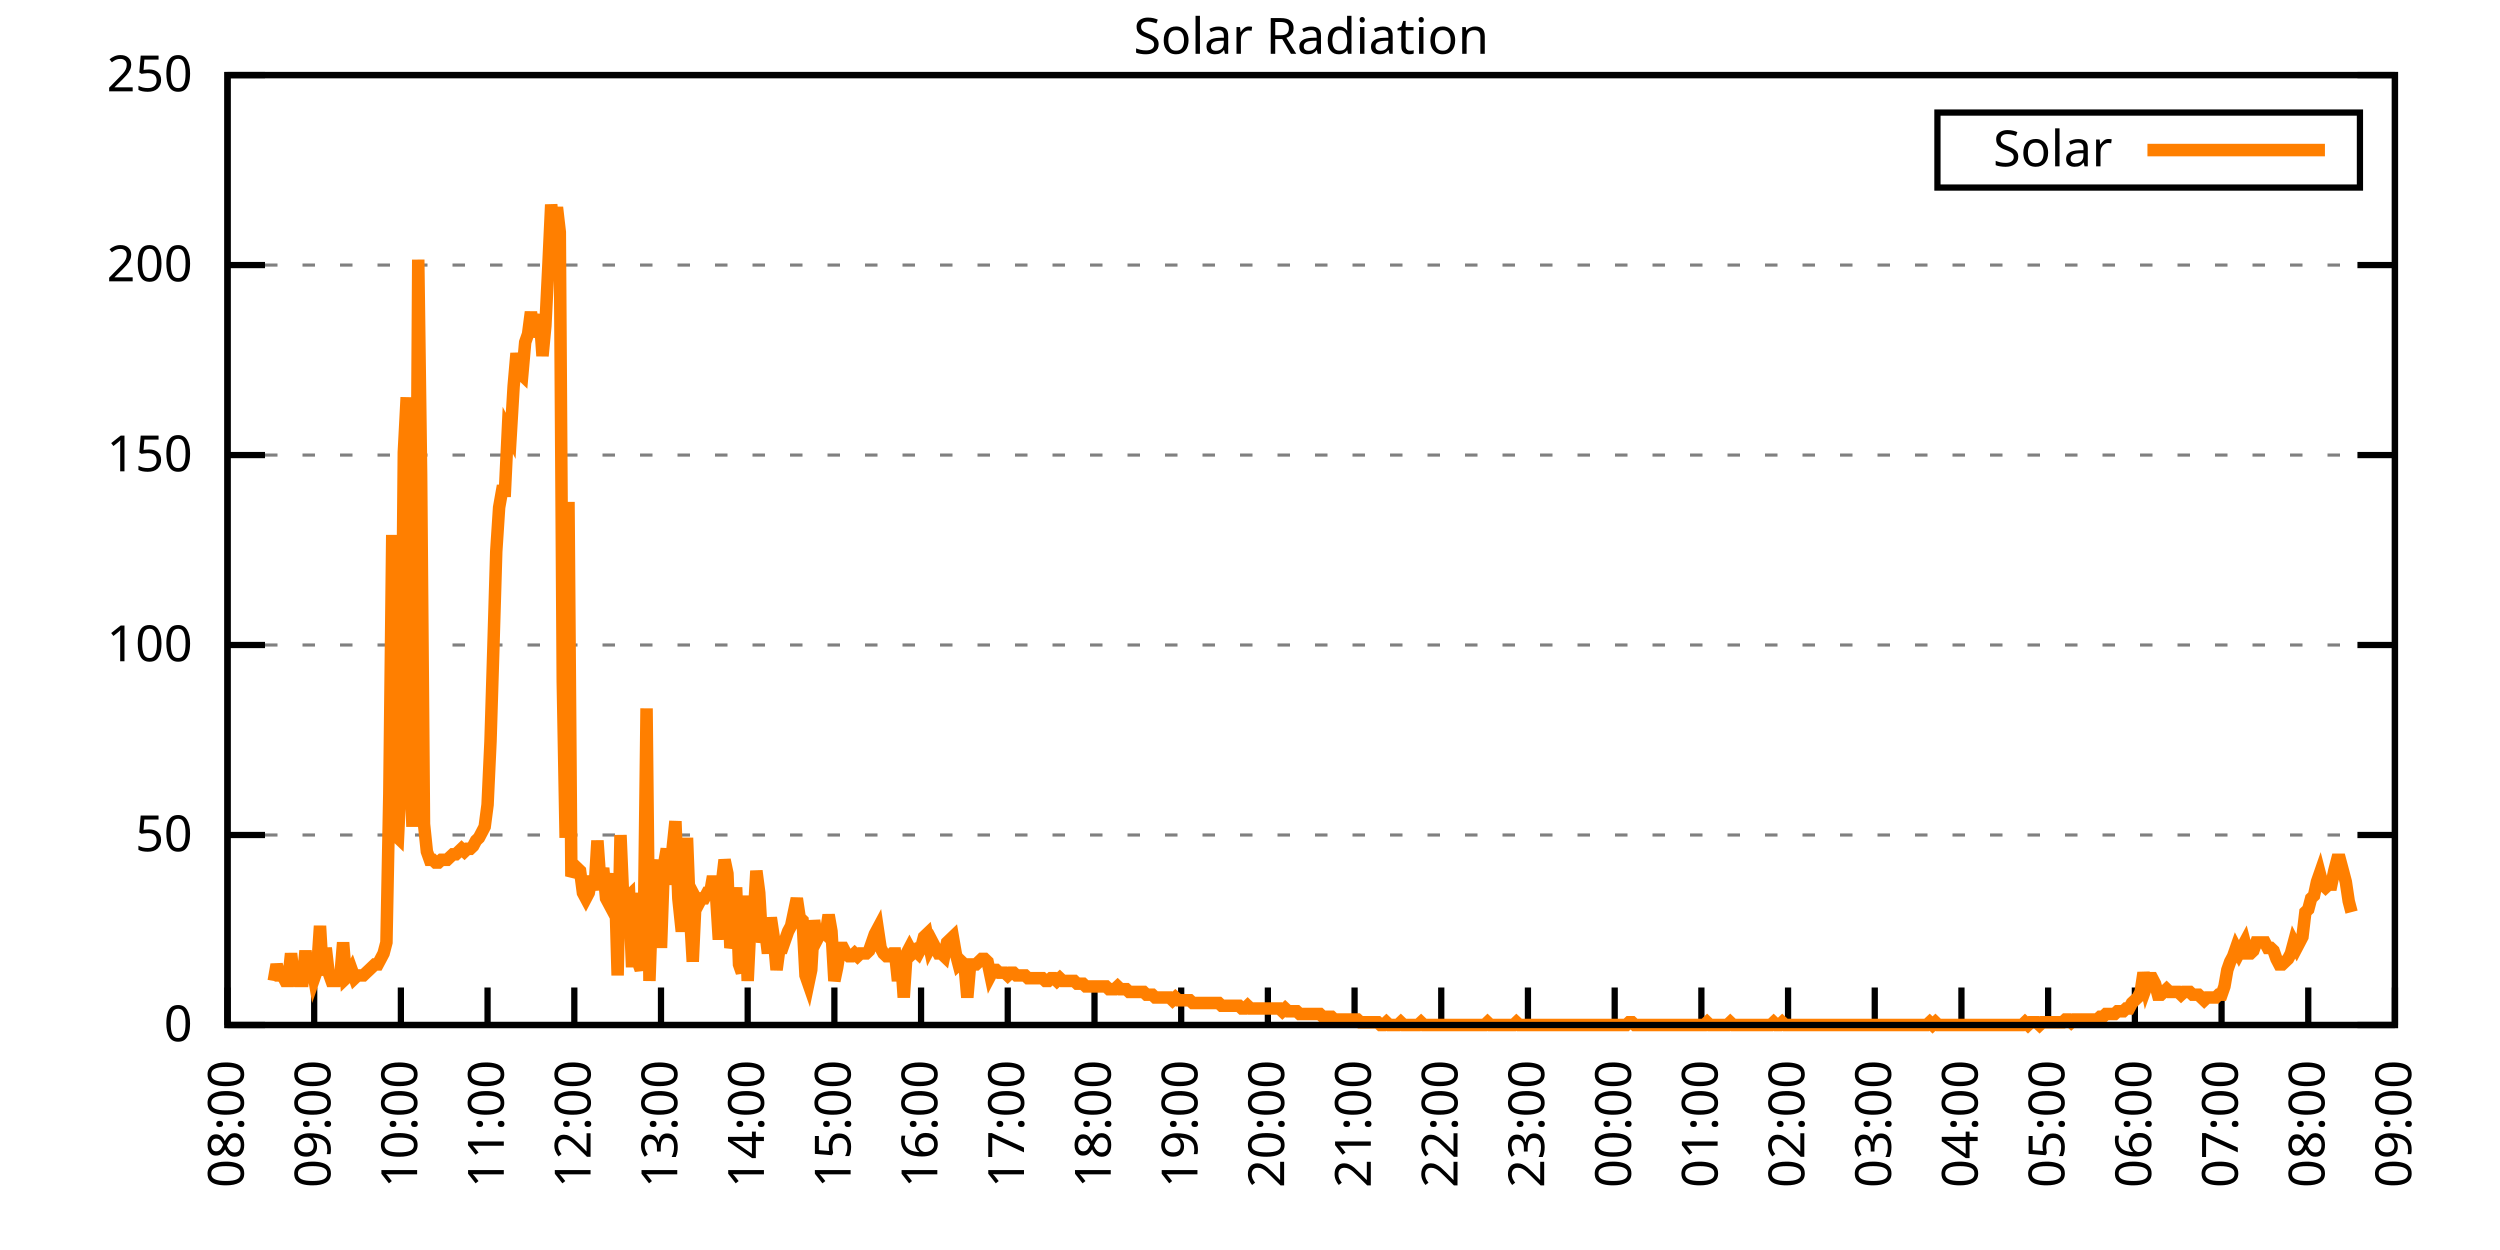
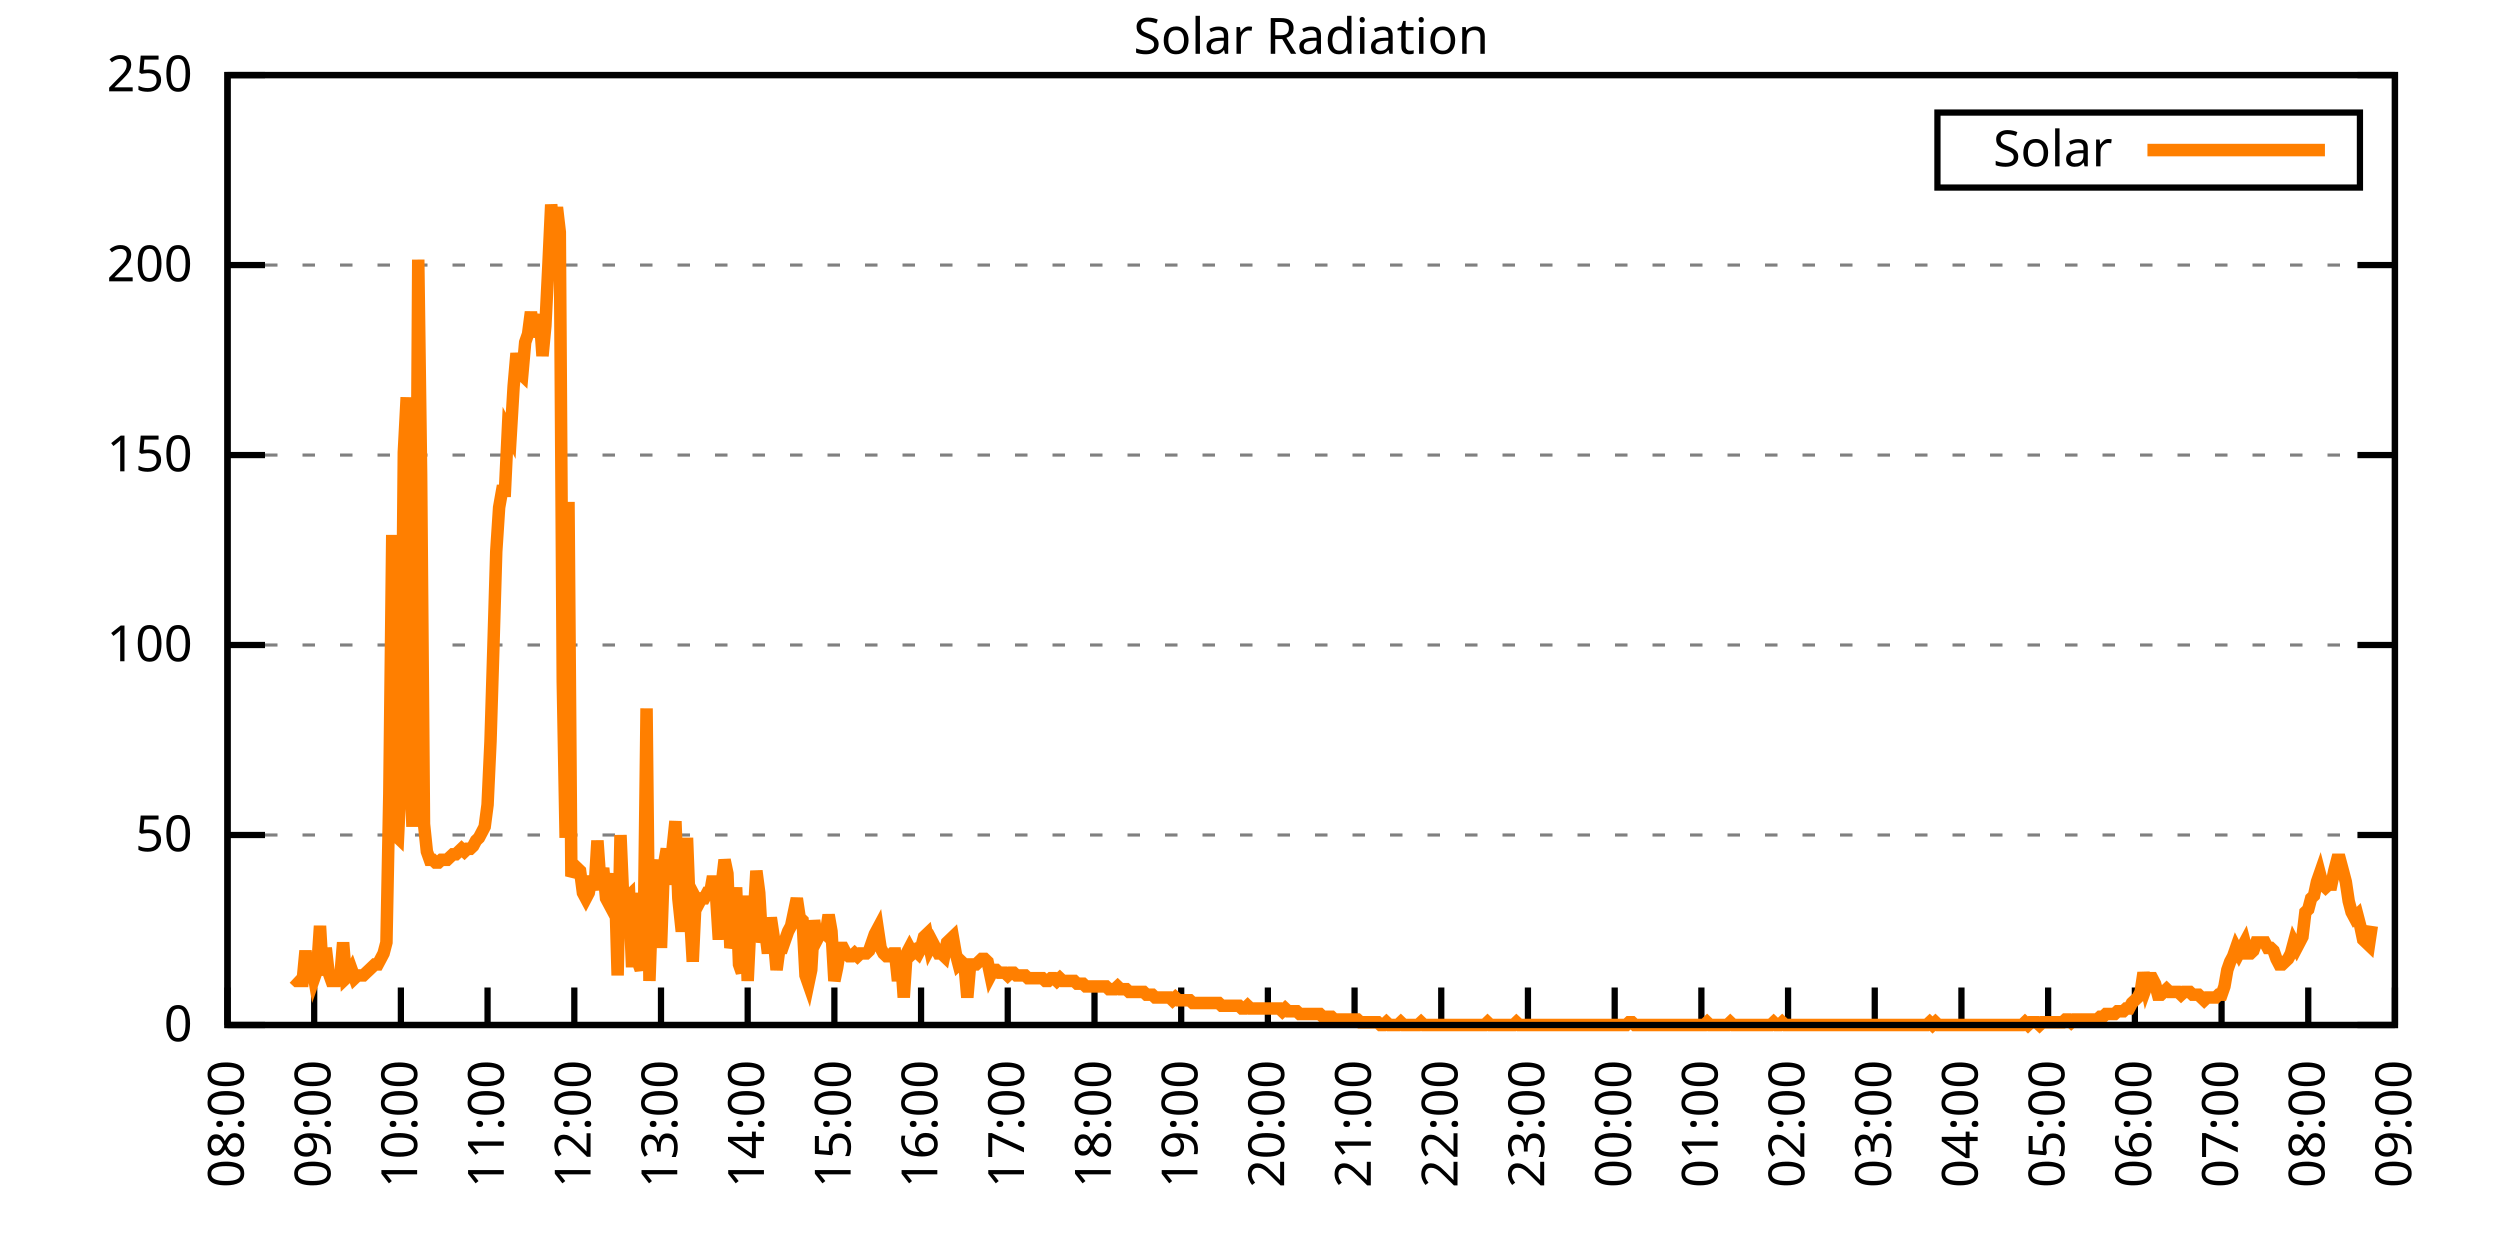
<svg xmlns="http://www.w3.org/2000/svg" xmlns:xlink="http://www.w3.org/1999/xlink" width="400" height="200" viewBox="0 0 400 200">
  <g id="gnuplot_canvas">
    <rect x="0" y="0" width="400" height="200" fill="none" />
    <defs>
      <circle id="gpDot" r="0.5" stroke-width="0.5" stroke="currentColor" />
      <path id="gpPt0" stroke-width="0.333" stroke="currentColor" d="M-1,0 h2 M0,-1 v2" />
      <path id="gpPt1" stroke-width="0.333" stroke="currentColor" d="M-1,-1 L1,1 M1,-1 L-1,1" />
      <path id="gpPt2" stroke-width="0.333" stroke="currentColor" d="M-1,0 L1,0 M0,-1 L0,1 M-1,-1 L1,1 M-1,1 L1,-1" />
      <rect id="gpPt3" stroke-width="0.333" stroke="currentColor" x="-1" y="-1" width="2" height="2" />
      <rect id="gpPt4" stroke-width="0.333" stroke="currentColor" fill="currentColor" x="-1" y="-1" width="2" height="2" />
      <circle id="gpPt5" stroke-width="0.333" stroke="currentColor" cx="0" cy="0" r="1" />
      <use xlink:href="#gpPt5" id="gpPt6" fill="currentColor" stroke="none" />
      <path id="gpPt7" stroke-width="0.333" stroke="currentColor" d="M0,-1.33 L-1.33,0.67 L1.33,0.67 z" />
      <use xlink:href="#gpPt7" id="gpPt8" fill="currentColor" stroke="none" />
      <use xlink:href="#gpPt7" id="gpPt9" stroke="currentColor" transform="rotate(180)" />
      <use xlink:href="#gpPt9" id="gpPt10" fill="currentColor" stroke="none" />
      <use xlink:href="#gpPt3" id="gpPt11" stroke="currentColor" transform="rotate(45)" />
      <use xlink:href="#gpPt11" id="gpPt12" fill="currentColor" stroke="none" />
      <path id="gpPt13" stroke-width="0.333" stroke="currentColor" d="M0,1.330 L1.265,0.411 L0.782,-1.067 L-0.782,-1.076 L-1.265,0.411 z" />
      <use xlink:href="#gpPt13" id="gpPt14" fill="currentColor" stroke="none" />
      <filter id="textbox" filterUnits="objectBoundingBox" x="0" y="0" height="1" width="1">
        <feFlood flood-color="white" flood-opacity="1" result="bgnd" />
        <feComposite in="SourceGraphic" in2="bgnd" operator="atop" />
      </filter>
      <filter id="greybox" filterUnits="objectBoundingBox" x="0" y="0" height="1" width="1">
        <feFlood flood-color="lightgrey" flood-opacity="1" result="grey" />
        <feComposite in="SourceGraphic" in2="grey" operator="atop" />
      </filter>
    </defs>
    <g fill="none" color="white" stroke="currentColor" stroke-width="1.00" stroke-linecap="butt" stroke-linejoin="miter">
</g>
    <g fill="none" color="black" stroke="currentColor" stroke-width="1.00" stroke-linecap="butt" stroke-linejoin="miter">
      <g stroke="none" shape-rendering="crispEdges">
        <polygon fill="rgb(255, 255, 255)" points="36.40,164.00 383.18,164.00 383.18,12.02 36.40,12.02 " />
      </g>
    </g>
    <g fill="none" color="black" stroke="currentColor" stroke-width="1.00" stroke-linecap="butt" stroke-linejoin="miter">
</g>
    <g fill="none" color="black" stroke="black" stroke-width="0.50" stroke-linecap="butt" stroke-linejoin="miter">
</g>
    <g fill="none" color="gray" stroke="currentColor" stroke-width="0.50" stroke-linecap="butt" stroke-linejoin="miter">
      <path stroke="gray" stroke-dasharray="2,4" class="gridline" d="M36.40,164.00 L383.19,164.00  " />
    </g>
    <g fill="none" color="gray" stroke="gray" stroke-width="1.00" stroke-linecap="butt" stroke-linejoin="miter">
</g>
    <g fill="none" color="black" stroke="currentColor" stroke-width="1.00" stroke-linecap="butt" stroke-linejoin="miter">
      <path stroke="black" d="M36.40,164.00 L42.40,164.00 M383.19,164.00 L377.19,164.00  " />
      <g transform="translate(30.80,166.60)" stroke="none" fill="black" font-family="Sans" font-size="8.00" text-anchor="end">
        <text>
          <tspan font-family="Sans"> 0</tspan>
        </text>
      </g>
    </g>
    <g fill="none" color="black" stroke="currentColor" stroke-width="1.00" stroke-linecap="butt" stroke-linejoin="miter">
</g>
    <g fill="none" color="black" stroke="black" stroke-width="0.50" stroke-linecap="butt" stroke-linejoin="miter">
</g>
    <g fill="none" color="gray" stroke="currentColor" stroke-width="0.50" stroke-linecap="butt" stroke-linejoin="miter">
      <path stroke="gray" stroke-dasharray="2,4" class="gridline" d="M36.40,133.60 L383.19,133.60  " />
    </g>
    <g fill="none" color="gray" stroke="gray" stroke-width="1.00" stroke-linecap="butt" stroke-linejoin="miter">
</g>
    <g fill="none" color="black" stroke="currentColor" stroke-width="1.00" stroke-linecap="butt" stroke-linejoin="miter">
      <path stroke="black" d="M36.40,133.60 L42.40,133.60 M383.19,133.60 L377.19,133.60  " />
      <g transform="translate(30.80,136.20)" stroke="none" fill="black" font-family="Sans" font-size="8.00" text-anchor="end">
        <text>
          <tspan font-family="Sans"> 50</tspan>
        </text>
      </g>
    </g>
    <g fill="none" color="black" stroke="currentColor" stroke-width="1.00" stroke-linecap="butt" stroke-linejoin="miter">
</g>
    <g fill="none" color="black" stroke="black" stroke-width="0.50" stroke-linecap="butt" stroke-linejoin="miter">
</g>
    <g fill="none" color="gray" stroke="currentColor" stroke-width="0.50" stroke-linecap="butt" stroke-linejoin="miter">
      <path stroke="gray" stroke-dasharray="2,4" class="gridline" d="M36.40,103.20 L383.19,103.20  " />
    </g>
    <g fill="none" color="gray" stroke="gray" stroke-width="1.00" stroke-linecap="butt" stroke-linejoin="miter">
</g>
    <g fill="none" color="black" stroke="currentColor" stroke-width="1.00" stroke-linecap="butt" stroke-linejoin="miter">
      <path stroke="black" d="M36.40,103.20 L42.40,103.20 M383.19,103.20 L377.19,103.20  " />
      <g transform="translate(30.80,105.80)" stroke="none" fill="black" font-family="Sans" font-size="8.00" text-anchor="end">
        <text>
          <tspan font-family="Sans"> 100</tspan>
        </text>
      </g>
    </g>
    <g fill="none" color="black" stroke="currentColor" stroke-width="1.00" stroke-linecap="butt" stroke-linejoin="miter">
</g>
    <g fill="none" color="black" stroke="black" stroke-width="0.50" stroke-linecap="butt" stroke-linejoin="miter">
</g>
    <g fill="none" color="gray" stroke="currentColor" stroke-width="0.50" stroke-linecap="butt" stroke-linejoin="miter">
      <path stroke="gray" stroke-dasharray="2,4" class="gridline" d="M36.40,72.81 L383.19,72.81  " />
    </g>
    <g fill="none" color="gray" stroke="gray" stroke-width="1.00" stroke-linecap="butt" stroke-linejoin="miter">
</g>
    <g fill="none" color="black" stroke="currentColor" stroke-width="1.00" stroke-linecap="butt" stroke-linejoin="miter">
      <path stroke="black" d="M36.40,72.81 L42.40,72.81 M383.19,72.81 L377.19,72.81  " />
      <g transform="translate(30.80,75.41)" stroke="none" fill="black" font-family="Sans" font-size="8.00" text-anchor="end">
        <text>
          <tspan font-family="Sans"> 150</tspan>
        </text>
      </g>
    </g>
    <g fill="none" color="black" stroke="currentColor" stroke-width="1.00" stroke-linecap="butt" stroke-linejoin="miter">
</g>
    <g fill="none" color="black" stroke="black" stroke-width="0.50" stroke-linecap="butt" stroke-linejoin="miter">
</g>
    <g fill="none" color="gray" stroke="currentColor" stroke-width="0.50" stroke-linecap="butt" stroke-linejoin="miter">
      <path stroke="gray" stroke-dasharray="2,4" class="gridline" d="M36.40,42.41 L383.19,42.41  " />
    </g>
    <g fill="none" color="gray" stroke="gray" stroke-width="1.00" stroke-linecap="butt" stroke-linejoin="miter">
</g>
    <g fill="none" color="black" stroke="currentColor" stroke-width="1.00" stroke-linecap="butt" stroke-linejoin="miter">
      <path stroke="black" d="M36.40,42.41 L42.40,42.41 M383.19,42.41 L377.19,42.41  " />
      <g transform="translate(30.80,45.01)" stroke="none" fill="black" font-family="Sans" font-size="8.00" text-anchor="end">
        <text>
          <tspan font-family="Sans"> 200</tspan>
        </text>
      </g>
    </g>
    <g fill="none" color="black" stroke="currentColor" stroke-width="1.00" stroke-linecap="butt" stroke-linejoin="miter">
</g>
    <g fill="none" color="black" stroke="black" stroke-width="0.50" stroke-linecap="butt" stroke-linejoin="miter">
</g>
    <g fill="none" color="gray" stroke="currentColor" stroke-width="0.50" stroke-linecap="butt" stroke-linejoin="miter">
      <path stroke="gray" stroke-dasharray="2,4" class="gridline" d="M36.40,12.01 L383.19,12.01  " />
    </g>
    <g fill="none" color="gray" stroke="gray" stroke-width="1.00" stroke-linecap="butt" stroke-linejoin="miter">
</g>
    <g fill="none" color="black" stroke="currentColor" stroke-width="1.00" stroke-linecap="butt" stroke-linejoin="miter">
      <path stroke="black" d="M36.40,12.01 L42.40,12.01 M383.19,12.01 L377.19,12.01  " />
      <g transform="translate(30.80,14.61)" stroke="none" fill="black" font-family="Sans" font-size="8.00" text-anchor="end">
        <text>
          <tspan font-family="Sans"> 250</tspan>
        </text>
      </g>
    </g>
    <g fill="none" color="black" stroke="currentColor" stroke-width="1.00" stroke-linecap="butt" stroke-linejoin="miter">
      <path stroke="black" d="M36.40,164.00 L36.40,158.00  " />
      <g transform="translate(39.00,169.60) rotate(270.00)" stroke="none" fill="black" font-family="Sans" font-size="8.00" text-anchor="end">
        <text>
          <tspan font-family="Sans">08:00</tspan>
        </text>
      </g>
    </g>
    <g fill="none" color="black" stroke="currentColor" stroke-width="1.00" stroke-linecap="butt" stroke-linejoin="miter">
      <path stroke="black" d="M50.27,164.00 L50.27,158.00  " />
      <g transform="translate(52.87,169.60) rotate(270.00)" stroke="none" fill="black" font-family="Sans" font-size="8.00" text-anchor="end">
        <text>
          <tspan font-family="Sans">09:00</tspan>
        </text>
      </g>
    </g>
    <g fill="none" color="black" stroke="currentColor" stroke-width="1.00" stroke-linecap="butt" stroke-linejoin="miter">
      <path stroke="black" d="M64.14,164.00 L64.14,158.00  " />
      <g transform="translate(66.74,169.60) rotate(270.00)" stroke="none" fill="black" font-family="Sans" font-size="8.00" text-anchor="end">
        <text>
          <tspan font-family="Sans">10:00</tspan>
        </text>
      </g>
    </g>
    <g fill="none" color="black" stroke="currentColor" stroke-width="1.00" stroke-linecap="butt" stroke-linejoin="miter">
      <path stroke="black" d="M78.01,164.00 L78.01,158.00  " />
      <g transform="translate(80.61,169.60) rotate(270.00)" stroke="none" fill="black" font-family="Sans" font-size="8.00" text-anchor="end">
        <text>
          <tspan font-family="Sans">11:00</tspan>
        </text>
      </g>
    </g>
    <g fill="none" color="black" stroke="currentColor" stroke-width="1.00" stroke-linecap="butt" stroke-linejoin="miter">
      <path stroke="black" d="M91.89,164.00 L91.89,158.00  " />
      <g transform="translate(94.49,169.60) rotate(270.00)" stroke="none" fill="black" font-family="Sans" font-size="8.00" text-anchor="end">
        <text>
          <tspan font-family="Sans">12:00</tspan>
        </text>
      </g>
    </g>
    <g fill="none" color="black" stroke="currentColor" stroke-width="1.00" stroke-linecap="butt" stroke-linejoin="miter">
      <path stroke="black" d="M105.76,164.00 L105.76,158.00  " />
      <g transform="translate(108.36,169.60) rotate(270.00)" stroke="none" fill="black" font-family="Sans" font-size="8.00" text-anchor="end">
        <text>
          <tspan font-family="Sans">13:00</tspan>
        </text>
      </g>
    </g>
    <g fill="none" color="black" stroke="currentColor" stroke-width="1.00" stroke-linecap="butt" stroke-linejoin="miter">
      <path stroke="black" d="M119.63,164.00 L119.63,158.00  " />
      <g transform="translate(122.23,169.60) rotate(270.00)" stroke="none" fill="black" font-family="Sans" font-size="8.00" text-anchor="end">
        <text>
          <tspan font-family="Sans">14:00</tspan>
        </text>
      </g>
    </g>
    <g fill="none" color="black" stroke="currentColor" stroke-width="1.00" stroke-linecap="butt" stroke-linejoin="miter">
      <path stroke="black" d="M133.50,164.00 L133.50,158.00  " />
      <g transform="translate(136.10,169.60) rotate(270.00)" stroke="none" fill="black" font-family="Sans" font-size="8.00" text-anchor="end">
        <text>
          <tspan font-family="Sans">15:00</tspan>
        </text>
      </g>
    </g>
    <g fill="none" color="black" stroke="currentColor" stroke-width="1.00" stroke-linecap="butt" stroke-linejoin="miter">
      <path stroke="black" d="M147.37,164.00 L147.37,158.00  " />
      <g transform="translate(149.97,169.60) rotate(270.00)" stroke="none" fill="black" font-family="Sans" font-size="8.00" text-anchor="end">
        <text>
          <tspan font-family="Sans">16:00</tspan>
        </text>
      </g>
    </g>
    <g fill="none" color="black" stroke="currentColor" stroke-width="1.00" stroke-linecap="butt" stroke-linejoin="miter">
      <path stroke="black" d="M161.24,164.00 L161.24,158.00  " />
      <g transform="translate(163.84,169.60) rotate(270.00)" stroke="none" fill="black" font-family="Sans" font-size="8.00" text-anchor="end">
        <text>
          <tspan font-family="Sans">17:00</tspan>
        </text>
      </g>
    </g>
    <g fill="none" color="black" stroke="currentColor" stroke-width="1.00" stroke-linecap="butt" stroke-linejoin="miter">
      <path stroke="black" d="M175.12,164.00 L175.12,158.00  " />
      <g transform="translate(177.72,169.60) rotate(270.00)" stroke="none" fill="black" font-family="Sans" font-size="8.00" text-anchor="end">
        <text>
          <tspan font-family="Sans">18:00</tspan>
        </text>
      </g>
    </g>
    <g fill="none" color="black" stroke="currentColor" stroke-width="1.00" stroke-linecap="butt" stroke-linejoin="miter">
      <path stroke="black" d="M188.99,164.00 L188.99,158.00  " />
      <g transform="translate(191.59,169.60) rotate(270.00)" stroke="none" fill="black" font-family="Sans" font-size="8.00" text-anchor="end">
        <text>
          <tspan font-family="Sans">19:00</tspan>
        </text>
      </g>
    </g>
    <g fill="none" color="black" stroke="currentColor" stroke-width="1.00" stroke-linecap="butt" stroke-linejoin="miter">
      <path stroke="black" d="M202.86,164.00 L202.86,158.00  " />
      <g transform="translate(205.46,169.60) rotate(270.00)" stroke="none" fill="black" font-family="Sans" font-size="8.00" text-anchor="end">
        <text>
          <tspan font-family="Sans">20:00</tspan>
        </text>
      </g>
    </g>
    <g fill="none" color="black" stroke="currentColor" stroke-width="1.00" stroke-linecap="butt" stroke-linejoin="miter">
      <path stroke="black" d="M216.73,164.00 L216.73,158.00  " />
      <g transform="translate(219.33,169.60) rotate(270.00)" stroke="none" fill="black" font-family="Sans" font-size="8.00" text-anchor="end">
        <text>
          <tspan font-family="Sans">21:00</tspan>
        </text>
      </g>
    </g>
    <g fill="none" color="black" stroke="currentColor" stroke-width="1.00" stroke-linecap="butt" stroke-linejoin="miter">
      <path stroke="black" d="M230.60,164.00 L230.60,158.00  " />
      <g transform="translate(233.20,169.60) rotate(270.00)" stroke="none" fill="black" font-family="Sans" font-size="8.00" text-anchor="end">
        <text>
          <tspan font-family="Sans">22:00</tspan>
        </text>
      </g>
    </g>
    <g fill="none" color="black" stroke="currentColor" stroke-width="1.00" stroke-linecap="butt" stroke-linejoin="miter">
      <path stroke="black" d="M244.47,164.00 L244.47,158.00  " />
      <g transform="translate(247.07,169.60) rotate(270.00)" stroke="none" fill="black" font-family="Sans" font-size="8.00" text-anchor="end">
        <text>
          <tspan font-family="Sans">23:00</tspan>
        </text>
      </g>
    </g>
    <g fill="none" color="black" stroke="currentColor" stroke-width="1.00" stroke-linecap="butt" stroke-linejoin="miter">
      <path stroke="black" d="M258.35,164.00 L258.35,158.00  " />
      <g transform="translate(260.95,169.60) rotate(270.00)" stroke="none" fill="black" font-family="Sans" font-size="8.00" text-anchor="end">
        <text>
          <tspan font-family="Sans">00:00</tspan>
        </text>
      </g>
    </g>
    <g fill="none" color="black" stroke="currentColor" stroke-width="1.00" stroke-linecap="butt" stroke-linejoin="miter">
      <path stroke="black" d="M272.22,164.00 L272.22,158.00  " />
      <g transform="translate(274.82,169.60) rotate(270.00)" stroke="none" fill="black" font-family="Sans" font-size="8.00" text-anchor="end">
        <text>
          <tspan font-family="Sans">01:00</tspan>
        </text>
      </g>
    </g>
    <g fill="none" color="black" stroke="currentColor" stroke-width="1.00" stroke-linecap="butt" stroke-linejoin="miter">
      <path stroke="black" d="M286.09,164.00 L286.09,158.00  " />
      <g transform="translate(288.69,169.60) rotate(270.00)" stroke="none" fill="black" font-family="Sans" font-size="8.00" text-anchor="end">
        <text>
          <tspan font-family="Sans">02:00</tspan>
        </text>
      </g>
    </g>
    <g fill="none" color="black" stroke="currentColor" stroke-width="1.00" stroke-linecap="butt" stroke-linejoin="miter">
      <path stroke="black" d="M299.96,164.00 L299.96,158.00  " />
      <g transform="translate(302.56,169.60) rotate(270.00)" stroke="none" fill="black" font-family="Sans" font-size="8.00" text-anchor="end">
        <text>
          <tspan font-family="Sans">03:00</tspan>
        </text>
      </g>
    </g>
    <g fill="none" color="black" stroke="currentColor" stroke-width="1.00" stroke-linecap="butt" stroke-linejoin="miter">
      <path stroke="black" d="M313.83,164.00 L313.83,158.00  " />
      <g transform="translate(316.43,169.60) rotate(270.00)" stroke="none" fill="black" font-family="Sans" font-size="8.00" text-anchor="end">
        <text>
          <tspan font-family="Sans">04:00</tspan>
        </text>
      </g>
    </g>
    <g fill="none" color="black" stroke="currentColor" stroke-width="1.00" stroke-linecap="butt" stroke-linejoin="miter">
      <path stroke="black" d="M327.70,164.00 L327.70,158.00  " />
      <g transform="translate(330.30,169.60) rotate(270.00)" stroke="none" fill="black" font-family="Sans" font-size="8.00" text-anchor="end">
        <text>
          <tspan font-family="Sans">05:00</tspan>
        </text>
      </g>
    </g>
    <g fill="none" color="black" stroke="currentColor" stroke-width="1.00" stroke-linecap="butt" stroke-linejoin="miter">
      <path stroke="black" d="M341.58,164.00 L341.58,158.00  " />
      <g transform="translate(344.18,169.60) rotate(270.00)" stroke="none" fill="black" font-family="Sans" font-size="8.00" text-anchor="end">
        <text>
          <tspan font-family="Sans">06:00</tspan>
        </text>
      </g>
    </g>
    <g fill="none" color="black" stroke="currentColor" stroke-width="1.00" stroke-linecap="butt" stroke-linejoin="miter">
      <path stroke="black" d="M355.45,164.00 L355.45,158.00  " />
      <g transform="translate(358.05,169.60) rotate(270.00)" stroke="none" fill="black" font-family="Sans" font-size="8.00" text-anchor="end">
        <text>
          <tspan font-family="Sans">07:00</tspan>
        </text>
      </g>
    </g>
    <g fill="none" color="black" stroke="currentColor" stroke-width="1.00" stroke-linecap="butt" stroke-linejoin="miter">
      <path stroke="black" d="M369.32,164.00 L369.32,158.00  " />
      <g transform="translate(371.92,169.60) rotate(270.00)" stroke="none" fill="black" font-family="Sans" font-size="8.00" text-anchor="end">
        <text>
          <tspan font-family="Sans">08:00</tspan>
        </text>
      </g>
    </g>
    <g fill="none" color="black" stroke="currentColor" stroke-width="1.00" stroke-linecap="butt" stroke-linejoin="miter">
      <path stroke="black" d="M383.19,164.00 L383.19,158.00  " />
      <g transform="translate(385.79,169.60) rotate(270.00)" stroke="none" fill="black" font-family="Sans" font-size="8.00" text-anchor="end">
        <text>
          <tspan font-family="Sans">09:00</tspan>
        </text>
      </g>
    </g>
    <g fill="none" color="black" stroke="currentColor" stroke-width="1.00" stroke-linecap="butt" stroke-linejoin="miter">
</g>
    <g fill="none" color="black" stroke="currentColor" stroke-width="1.00" stroke-linecap="butt" stroke-linejoin="miter">
      <path stroke="black" d="M36.40,12.01 L36.40,164.00 L383.19,164.00 L383.19,12.01 L36.40,12.01 Z  " />
    </g>
    <g fill="none" color="black" stroke="currentColor" stroke-width="1.00" stroke-linecap="butt" stroke-linejoin="miter">
</g>
    <g fill="none" color="black" stroke="currentColor" stroke-width="1.00" stroke-linecap="butt" stroke-linejoin="miter">
      <path stroke="black" d="M309.99,30.01 L309.99,18.01 L377.59,18.01 L377.59,30.01 L309.99,30.01 Z  " />
    </g>
    <g id="Solar_Radiation_plot_1">
      <g fill="none" color="white" stroke="black" stroke-width="2.00" stroke-linecap="butt" stroke-linejoin="miter">
</g>
      <g fill="none" color="black" stroke="currentColor" stroke-width="2.00" stroke-linecap="butt" stroke-linejoin="miter">
        <g transform="translate(337.99,26.61)" stroke="none" fill="black" font-family="Sans" font-size="8.00" text-anchor="end">
          <text>
            <tspan font-family="Sans">Solar</tspan>
          </text>
        </g>
      </g>
      <g fill="none" color="black" stroke="currentColor" stroke-width="2.00" stroke-linecap="butt" stroke-linejoin="miter">
-         <path stroke="rgb(255, 127,   0)" d="M343.59,24.01 L371.99,24.01 M43.80,156.95 L44.26,154.31 L44.72,156.07 L45.19,156.07 L45.65,156.95 L46.11,156.95   L46.57,152.55 L47.03,156.51 L47.50,156.95 L47.96,156.95 L48.42,156.95 L48.88,152.11 L49.35,156.95 L49.81,153.87   L50.27,156.51 L50.73,155.19 L51.20,148.14 L51.66,156.07 L52.12,151.67 L52.58,155.63 L53.05,156.95 L53.51,156.95   L53.97,156.95 L54.43,156.51 L54.90,150.79 L55.36,156.51 L55.82,156.07 L56.28,155.19 L56.75,156.51 L57.21,156.07   L57.67,156.07 L58.13,156.07 L58.59,155.63 L59.06,155.19 L59.52,154.75 L59.98,154.31 L60.44,154.31 L60.91,153.43   L61.37,152.55 L61.83,150.79 L62.29,127.00 L62.76,85.59 L63.22,133.61 L63.68,134.05 L64.14,124.36 L64.61,72.38   L65.07,63.57 L65.53,117.75 L65.99,132.28 L66.46,115.55 L66.92,41.54 L67.38,75.90 L67.84,131.84 L68.30,136.25   L68.77,137.57 L69.23,137.57 L69.69,138.01 L70.15,138.01 L70.62,137.57 L71.08,137.57 L71.54,137.57 L72.00,137.13   L72.47,136.69 L72.93,136.69 L73.39,136.25 L73.85,135.81 L74.32,136.25 L74.78,135.81 L75.24,135.81 L75.70,135.37   L76.17,134.49 L76.63,134.05 L77.09,133.17 L77.55,132.28 L78.01,128.76 L78.48,118.63 L78.94,103.65 L79.40,88.24   L79.86,81.19 L80.33,78.54 L80.79,78.54 L81.25,68.85 L81.71,69.74 L82.18,61.81 L82.64,56.52 L83.10,59.60   L83.56,60.04 L84.03,54.76 L84.49,53.44 L84.95,49.91 L85.41,53.88 L85.88,52.12 L86.34,50.35 L86.80,56.96   L87.26,52.12 L87.72,42.87 L88.19,32.73 L88.65,37.14 L89.11,33.17 L89.57,37.14 L90.04,108.94 L90.50,134.05   L90.96,80.31 L91.42,140.21 L91.89,139.33 L92.35,138.89 L92.81,139.33 L93.27,142.86 L93.74,143.74 L94.20,142.86   L94.66,140.21 L95.12,142.42 L95.59,134.49 L96.05,141.09 L96.51,138.89 L96.97,143.74 L97.44,144.62 L97.90,143.30   L98.36,139.77 L98.82,156.07 L99.28,133.61 L99.75,144.62 L100.21,143.74 L100.67,143.30 L101.13,154.75 L101.60,142.86   L102.06,153.87 L102.52,155.19 L102.98,151.23 L103.45,113.34 L103.91,156.95 L104.37,143.74 L104.83,141.09 L105.30,137.57   L105.76,151.67 L106.22,138.45 L106.68,135.81 L107.15,141.54 L107.61,135.81 L108.07,131.40 L108.53,143.74 L108.99,148.14   L109.46,148.14 L109.92,134.05 L110.38,145.94 L110.84,153.87 L111.31,143.74 L111.77,144.62 L112.23,143.74 L112.69,143.74   L113.16,142.86 L113.62,142.86 L114.08,140.21 L114.54,142.86 L115.01,150.34 L115.47,141.54 L115.93,137.57 L116.39,139.77   L116.86,151.67 L117.32,149.90 L117.78,141.98 L118.24,154.31 L118.70,155.63 L119.17,143.30 L119.63,156.95 L120.09,147.26   L120.55,147.70 L121.02,139.33 L121.48,142.86 L121.94,150.79 L122.40,148.58 L122.87,152.55 L123.33,146.82 L123.79,149.90   L124.25,155.19 L124.72,151.67 L125.18,151.67 L125.64,150.34 L126.10,149.02 L126.57,148.14 L127.03,145.94 L127.49,143.74   L127.95,146.82 L128.41,147.26 L128.88,156.07 L129.34,157.39 L129.80,155.19 L130.26,147.26 L130.73,150.34 L131.19,149.46   L131.65,149.02 L132.11,149.46 L132.58,146.38 L133.04,149.02 L133.50,156.95 L133.96,154.75 L134.43,151.67 L134.89,151.67   L135.35,152.55 L135.81,152.99 L136.28,152.99 L136.74,152.55 L137.20,152.99 L137.66,152.55 L138.13,152.55 L138.59,152.55   L139.05,152.11 L139.51,150.79 L139.97,149.46 L140.44,148.58 L140.90,151.67 L141.36,152.55 L141.82,152.99 L142.29,152.99   L142.75,152.55 L143.21,152.55 L143.67,156.95 L144.14,152.99 L144.60,159.60 L145.06,152.55 L145.52,151.67 L145.99,152.55   L146.45,152.11 L146.91,152.55 L147.37,151.67 L147.84,149.90 L148.30,149.46 L148.76,151.67 L149.22,150.79 L149.68,151.67   L150.15,152.55 L150.61,152.55 L151.07,152.99 L151.53,150.79 L152.00,150.34 L152.46,149.90 L152.92,152.55 L153.38,154.31   L153.85,153.87 L154.31,154.31 L154.77,159.60 L155.23,154.31 L155.70,154.31 L156.16,154.31 L156.62,153.87 L157.08,153.43   L157.55,153.43 L158.01,153.87 L158.47,156.07 L158.93,155.19 L159.39,155.19 L159.86,155.63 L160.32,155.63 L160.78,155.63   L161.24,156.07 L161.71,155.63 L162.17,155.63 L162.63,156.07 L163.09,156.07 L163.56,156.07 L164.02,156.07 L164.48,156.51   L164.94,156.51 L165.41,156.51 L165.87,156.51 L166.33,156.51 L166.79,156.51 L167.26,156.95 L167.72,156.95 L168.18,156.51   L168.64,156.51 L169.10,156.95 L169.57,156.51 L170.03,156.95 L170.49,156.95 L170.95,156.95 L171.42,156.95 L171.88,156.95   L172.34,157.39 L172.80,157.39 L173.27,157.39 L173.73,157.83 L174.19,157.83 L174.65,157.83 L175.12,157.83 L175.58,157.83   L176.04,157.83 L176.50,157.83 L176.97,157.83 L177.43,158.27 L177.89,158.27 L178.35,158.27 L178.82,157.83 L179.28,158.27   L179.74,158.27 L180.20,158.27 L180.66,158.71 L181.13,158.71 L181.59,158.71 L182.05,158.71 L182.51,158.71 L182.98,158.71   L183.44,159.15 L183.90,159.15 L184.36,159.15 L184.83,159.60 L185.29,159.60 L185.75,159.60 L186.21,159.60 L186.68,159.60   L187.14,159.60 L187.60,160.04 L188.06,159.60 L188.53,160.04 L188.99,160.04 L189.45,160.04 L189.91,160.04 L190.37,160.04   L190.84,160.48 L191.30,160.48 L191.76,160.48 L192.22,160.48 L192.69,160.48 L193.15,160.48 L193.61,160.48 L194.07,160.48   L194.54,160.48 L195.00,160.48 L195.46,160.92 L195.92,160.92 L196.39,160.92 L196.85,160.92 L197.31,160.92 L197.77,160.92   L198.24,160.92 L198.70,161.36 L199.16,161.36 L199.62,160.92 L200.08,161.36 L200.55,161.36 L201.01,161.36 L201.47,161.36   L201.93,161.36 L202.40,161.36 L202.86,161.36 L203.32,161.36 L203.78,161.36 L204.25,161.36 L204.71,161.36 L205.17,161.80   L205.63,161.36 L206.10,161.80 L206.56,161.80 L207.02,161.80 L207.48,161.80 L207.95,162.24 L208.41,162.24 L208.87,162.24   L209.33,162.24 L209.80,162.24 L210.26,162.24 L210.72,162.24 L211.18,162.24 L211.64,162.68 L212.11,162.68 L212.57,162.68   L213.03,162.68 L213.49,163.12 L213.96,163.12 L214.42,163.12 L214.88,163.12 L215.34,163.12 L215.81,163.12 L216.27,163.12   L216.73,163.12 L217.19,163.12 L217.66,163.56 L218.12,163.56 L218.58,163.56 L219.04,163.56 L219.51,163.56 L219.97,163.56   L220.43,163.56 L220.89,164.00 L221.35,164.00 L221.82,163.56 L222.28,164.00 L222.74,164.00 L223.20,164.00 L223.67,164.00   L224.13,163.56 L224.59,164.00 L225.05,164.00 L225.52,164.00 L225.98,164.00 L226.44,164.00 L226.90,164.00 L227.37,163.56   L227.83,164.00 L228.29,164.00 L228.75,164.00 L229.22,164.00 L229.68,164.00 L230.14,164.00 L230.60,164.00 L231.06,164.00   L231.53,164.00 L231.99,164.00 L232.45,164.00 L232.91,164.00 L233.38,164.00 L233.84,164.00 L234.30,164.00 L234.76,164.00   L235.23,164.00 L235.69,164.00 L236.15,164.00 L236.61,164.00 L237.08,164.00 L237.54,164.00 L238.00,163.56 L238.46,164.00   L238.93,164.00 L239.39,164.00 L239.85,164.00 L240.31,164.00 L240.77,164.00 L241.24,164.00 L241.70,164.00 L242.16,164.00   L242.62,163.56 L243.09,164.00 L243.55,164.00 L244.01,164.00 L244.47,164.00 L244.94,164.00 L245.40,164.00 L245.86,164.00   L246.32,164.00 L246.79,164.00 L247.25,164.00 L247.71,164.00 L248.17,164.00 L248.64,164.00 L249.10,164.00 L249.56,164.00   L250.02,164.00 L250.49,164.00 L250.95,164.00 L251.41,164.00 L251.87,164.00 L252.33,164.00 L252.80,164.00 L253.26,164.00   L253.72,164.00 L254.18,164.00 L254.65,164.00 L255.11,164.00 L255.57,164.00 L256.03,164.00 L256.50,164.00 L256.96,164.00   L257.42,164.00 L257.88,164.00 L258.35,164.00 L258.81,164.00 L259.27,164.00 L259.73,164.00 L260.20,164.00 L260.66,163.56   L261.12,163.56 L261.58,164.00 L262.04,164.00 L262.51,164.00 L262.97,164.00 L263.43,164.00 L263.89,164.00 L264.36,164.00   L264.82,164.00 L265.28,164.00 L265.74,164.00 L266.21,164.00 L266.67,164.00 L267.13,164.00 L267.59,164.00 L268.06,164.00   L268.52,164.00 L268.98,164.00 L269.44,164.00 L269.91,164.00 L270.37,164.00 L270.83,164.00 L271.29,164.00 L271.75,164.00   L272.22,164.00 L272.68,164.00 L273.14,163.56 L273.60,164.00 L274.07,164.00 L274.53,164.00 L274.99,164.00 L275.45,164.00   L275.92,164.00 L276.38,164.00 L276.84,163.56 L277.30,164.00 L277.77,164.00 L278.23,164.00 L278.69,164.00 L279.15,164.00   L279.62,164.00 L280.08,164.00 L280.54,164.00 L281.00,164.00 L281.46,164.00 L281.93,164.00 L282.39,164.00 L282.85,164.00   L283.31,164.00 L283.78,163.56 L284.24,164.00 L284.70,164.00 L285.16,163.56 L285.63,164.00 L286.09,164.00 L286.55,164.00   L287.01,164.00 L287.48,164.00 L287.94,164.00 L288.40,164.00 L288.86,164.00 L289.33,164.00 L289.79,164.00 L290.25,164.00   L290.71,164.00 L291.18,164.00 L291.64,164.00 L292.10,164.00 L292.56,164.00 L293.02,164.00 L293.49,164.00 L293.95,164.00   L294.41,164.00 L294.87,164.00 L295.34,164.00 L295.80,164.00 L296.26,164.00 L296.72,164.00 L297.19,164.00 L297.65,164.00   L298.11,164.00 L298.57,164.00 L299.04,164.00 L299.50,164.00 L299.96,164.00 L300.42,164.00 L300.89,164.00 L301.35,164.00   L301.81,164.00 L302.27,164.00 L302.73,164.00 L303.20,164.00 L303.66,164.00 L304.12,164.00 L304.58,164.00 L305.05,164.00   L305.51,164.00 L305.97,164.00 L306.43,164.00 L306.90,164.00 L307.36,164.00 L307.82,164.00 L308.28,164.00 L308.75,163.56   L309.21,164.00 L309.67,163.56 L310.13,164.00 L310.60,164.00 L311.06,164.00 L311.52,164.00 L311.98,164.00 L312.44,164.00   L312.91,164.00 L313.37,164.00 L313.83,164.00 L314.29,164.00 L314.76,164.00 L315.22,164.00 L315.68,164.00 L316.14,164.00   L316.61,164.00 L317.07,164.00 L317.53,164.00 L317.99,164.00 L318.46,164.00 L318.92,164.00 L319.38,164.00 L319.84,164.00   L320.31,164.00 L320.77,164.00 L321.23,164.00 L321.69,164.00 L322.15,164.00 L322.62,164.00 L323.08,164.00 L323.54,164.00   L324.00,163.56 L324.47,164.00 L324.93,163.56 L325.39,163.56 L325.85,163.56 L326.32,164.00 L326.78,163.56 L327.24,163.56   L327.70,163.56 L328.17,163.56 L328.63,163.56 L329.09,163.56 L329.55,163.56 L330.02,163.56 L330.48,163.12 L330.94,163.12   L331.40,163.56 L331.87,163.12 L332.33,163.12 L332.79,163.12 L333.25,163.12 L333.71,163.12 L334.18,163.12 L334.64,163.12   L335.10,163.12 L335.56,163.12 L336.03,162.68 L336.49,162.68 L336.95,162.24 L337.41,162.24 L337.88,162.24 L338.34,162.24   L338.80,161.80 L339.26,161.80 L339.73,161.80 L340.19,161.36 L340.65,161.36 L341.11,160.48 L341.58,160.04 L342.04,159.60   L342.50,158.71 L342.96,155.63 L343.42,157.83 L343.89,156.51 L344.35,156.51 L344.81,157.39 L345.27,159.15 L345.74,159.15   L346.20,158.71 L346.66,158.27 L347.12,158.71 L347.59,158.71 L348.05,158.71 L348.51,158.71 L348.97,159.15 L349.44,158.71   L349.90,158.71 L350.36,158.71 L350.82,159.15 L351.29,159.15 L351.75,159.15 L352.21,159.60 L352.67,160.04 L353.13,159.60   L353.60,159.60 L354.06,159.60 L354.52,159.60 L354.98,159.15 L355.45,159.15 L355.91,157.83 L356.37,155.19 L356.83,153.87   L357.30,152.99 L357.76,151.67 L358.22,152.55 L358.68,151.67 L359.15,150.79 L359.61,152.55 L360.07,152.55 L360.53,152.11   L361.00,150.79 L361.46,150.79 L361.92,150.79 L362.38,150.79 L362.84,151.67 L363.31,151.67 L363.77,152.11 L364.23,153.43   L364.69,154.31 L365.16,154.31 L365.62,153.87 L366.08,153.43 L366.54,152.55 L367.01,150.79 L367.47,151.67 L367.93,150.79   L368.39,149.90 L368.86,145.94 L369.32,145.50 L369.78,143.74 L370.24,143.30 L370.71,141.09 L371.17,139.77 L371.63,141.54   L372.09,141.98 L372.56,141.54 L373.02,141.54 L373.48,139.33 L373.94,137.57 L374.40,137.57 L374.87,139.33 L375.33,141.09   L375.79,144.18 L376.25,145.94  " />
+         <path stroke="rgb(255, 127,   0)" d="M343.59,24.01 L371.99,24.01 M47.03,156.51 L47.50,156.95 L47.96,156.95 L48.42,156.95 L48.88,152.11 L49.35,156.95   L49.81,153.87 L50.27,156.51 L50.73,155.19 L51.20,148.14 L51.66,156.07 L52.12,151.67 L52.58,155.63 L53.05,156.95   L53.51,156.95 L53.97,156.95 L54.43,156.51 L54.90,150.79 L55.36,156.51 L55.82,156.07 L56.28,155.19 L56.75,156.51   L57.21,156.07 L57.67,156.07 L58.13,156.07 L58.59,155.63 L59.06,155.19 L59.52,154.75 L59.98,154.31 L60.44,154.31   L60.91,153.43 L61.37,152.55 L61.83,150.79 L62.29,127.00 L62.76,85.59 L63.22,133.61 L63.68,134.05 L64.14,124.36   L64.61,72.38 L65.07,63.57 L65.53,117.75 L65.99,132.28 L66.46,115.55 L66.92,41.54 L67.38,75.90 L67.84,131.84   L68.30,136.25 L68.77,137.57 L69.23,137.57 L69.69,138.01 L70.15,138.01 L70.62,137.57 L71.08,137.57 L71.54,137.57   L72.00,137.13 L72.47,136.69 L72.93,136.69 L73.39,136.25 L73.85,135.81 L74.32,136.25 L74.78,135.81 L75.24,135.81   L75.70,135.37 L76.17,134.49 L76.63,134.05 L77.09,133.17 L77.55,132.28 L78.01,128.76 L78.48,118.63 L78.94,103.65   L79.40,88.24 L79.86,81.19 L80.33,78.54 L80.79,78.54 L81.25,68.85 L81.71,69.74 L82.18,61.81 L82.64,56.52   L83.10,59.60 L83.56,60.04 L84.03,54.76 L84.49,53.44 L84.95,49.91 L85.41,53.88 L85.88,52.12 L86.34,50.35   L86.80,56.96 L87.26,52.12 L87.72,42.87 L88.19,32.73 L88.65,37.14 L89.11,33.17 L89.57,37.14 L90.04,108.94   L90.50,134.05 L90.96,80.31 L91.42,140.21 L91.89,139.33 L92.35,138.89 L92.81,139.33 L93.27,142.86 L93.74,143.74   L94.20,142.86 L94.66,140.21 L95.12,142.42 L95.59,134.49 L96.05,141.09 L96.51,138.89 L96.97,143.74 L97.44,144.62   L97.90,143.30 L98.36,139.77 L98.82,156.07 L99.28,133.61 L99.75,144.62 L100.21,143.74 L100.67,143.30 L101.13,154.75   L101.60,142.86 L102.06,153.87 L102.52,155.19 L102.98,151.23 L103.45,113.34 L103.91,156.95 L104.37,143.74 L104.83,141.09   L105.30,137.57 L105.76,151.67 L106.22,138.45 L106.68,135.81 L107.15,141.54 L107.61,135.81 L108.07,131.40 L108.53,143.74   L108.99,148.14 L109.46,148.14 L109.92,134.05 L110.38,145.94 L110.84,153.87 L111.31,143.74 L111.77,144.62 L112.23,143.74   L112.69,143.74 L113.16,142.86 L113.62,142.86 L114.08,140.21 L114.54,142.86 L115.01,150.34 L115.47,141.54 L115.93,137.57   L116.39,139.77 L116.86,151.67 L117.32,149.90 L117.78,141.98 L118.24,154.31 L118.70,155.63 L119.17,143.30 L119.63,156.95   L120.09,147.26 L120.55,147.70 L121.02,139.33 L121.48,142.86 L121.94,150.79 L122.40,148.58 L122.87,152.55 L123.33,146.82   L123.79,149.90 L124.25,155.19 L124.72,151.67 L125.18,151.67 L125.64,150.34 L126.10,149.02 L126.57,148.14 L127.03,145.94   L127.49,143.74 L127.95,146.82 L128.41,147.26 L128.88,156.07 L129.34,157.39 L129.80,155.19 L130.26,147.26 L130.73,150.34   L131.19,149.46 L131.65,149.02 L132.11,149.46 L132.58,146.38 L133.04,149.02 L133.50,156.95 L133.96,154.75 L134.43,151.67   L134.89,151.67 L135.35,152.55 L135.81,152.99 L136.28,152.99 L136.74,152.55 L137.20,152.99 L137.66,152.55 L138.13,152.55   L138.59,152.55 L139.05,152.11 L139.51,150.79 L139.97,149.46 L140.44,148.58 L140.90,151.67 L141.36,152.55 L141.82,152.99   L142.29,152.99 L142.75,152.55 L143.21,152.55 L143.67,156.95 L144.14,152.99 L144.60,159.60 L145.06,152.55 L145.52,151.67   L145.99,152.55 L146.45,152.11 L146.91,152.55 L147.37,151.67 L147.84,149.90 L148.30,149.46 L148.76,151.67 L149.22,150.79   L149.68,151.67 L150.15,152.55 L150.61,152.55 L151.07,152.99 L151.53,150.79 L152.00,150.34 L152.46,149.90 L152.92,152.55   L153.38,154.31 L153.85,153.87 L154.31,154.31 L154.77,159.60 L155.23,154.31 L155.70,154.31 L156.16,154.31 L156.62,153.87   L157.08,153.43 L157.55,153.43 L158.01,153.87 L158.47,156.07 L158.93,155.19 L159.39,155.19 L159.86,155.63 L160.32,155.63   L160.78,155.63 L161.24,156.07 L161.71,155.63 L162.17,155.63 L162.63,156.07 L163.09,156.07 L163.56,156.07 L164.02,156.07   L164.48,156.51 L164.94,156.51 L165.41,156.51 L165.87,156.51 L166.33,156.51 L166.79,156.51 L167.26,156.95 L167.72,156.95   L168.18,156.51 L168.64,156.51 L169.10,156.95 L169.57,156.51 L170.03,156.95 L170.49,156.95 L170.95,156.95 L171.42,156.95   L171.88,156.95 L172.34,157.39 L172.80,157.39 L173.27,157.39 L173.73,157.83 L174.19,157.83 L174.65,157.83 L175.12,157.83   L175.58,157.83 L176.04,157.83 L176.50,157.83 L176.97,157.83 L177.43,158.27 L177.89,158.27 L178.35,158.27 L178.82,157.83   L179.28,158.27 L179.74,158.27 L180.20,158.27 L180.66,158.71 L181.13,158.71 L181.59,158.71 L182.05,158.71 L182.51,158.71   L182.98,158.71 L183.44,159.15 L183.90,159.15 L184.36,159.15 L184.83,159.60 L185.29,159.60 L185.75,159.60 L186.21,159.60   L186.68,159.60 L187.14,159.60 L187.60,160.04 L188.06,159.60 L188.53,160.04 L188.99,160.04 L189.45,160.04 L189.91,160.04   L190.37,160.04 L190.84,160.48 L191.30,160.48 L191.76,160.48 L192.22,160.48 L192.69,160.48 L193.15,160.48 L193.61,160.48   L194.07,160.48 L194.54,160.48 L195.00,160.48 L195.46,160.92 L195.92,160.92 L196.39,160.92 L196.85,160.92 L197.31,160.92   L197.77,160.92 L198.24,160.92 L198.70,161.36 L199.16,161.36 L199.62,160.92 L200.08,161.36 L200.55,161.36 L201.01,161.36   L201.47,161.36 L201.93,161.36 L202.40,161.36 L202.86,161.36 L203.32,161.36 L203.78,161.36 L204.25,161.36 L204.71,161.36   L205.17,161.80 L205.63,161.36 L206.10,161.80 L206.56,161.80 L207.02,161.80 L207.48,161.80 L207.95,162.24 L208.41,162.24   L208.87,162.24 L209.33,162.24 L209.80,162.24 L210.26,162.24 L210.72,162.24 L211.18,162.24 L211.64,162.68 L212.11,162.68   L212.57,162.68 L213.03,162.68 L213.49,163.12 L213.96,163.12 L214.42,163.12 L214.88,163.12 L215.34,163.12 L215.81,163.12   L216.27,163.12 L216.73,163.12 L217.19,163.12 L217.66,163.56 L218.12,163.56 L218.58,163.56 L219.04,163.56 L219.51,163.56   L219.97,163.56 L220.43,163.56 L220.89,164.00 L221.35,164.00 L221.82,163.56 L222.28,164.00 L222.74,164.00 L223.20,164.00   L223.67,164.00 L224.13,163.56 L224.59,164.00 L225.05,164.00 L225.52,164.00 L225.98,164.00 L226.44,164.00 L226.90,164.00   L227.37,163.56 L227.83,164.00 L228.29,164.00 L228.75,164.00 L229.22,164.00 L229.68,164.00 L230.14,164.00 L230.60,164.00   L231.06,164.00 L231.53,164.00 L231.99,164.00 L232.45,164.00 L232.91,164.00 L233.38,164.00 L233.84,164.00 L234.30,164.00   L234.76,164.00 L235.23,164.00 L235.69,164.00 L236.15,164.00 L236.61,164.00 L237.08,164.00 L237.54,164.00 L238.00,163.56   L238.46,164.00 L238.93,164.00 L239.39,164.00 L239.85,164.00 L240.31,164.00 L240.77,164.00 L241.24,164.00 L241.70,164.00   L242.16,164.00 L242.62,163.56 L243.09,164.00 L243.55,164.00 L244.01,164.00 L244.47,164.00 L244.94,164.00 L245.40,164.00   L245.86,164.00 L246.32,164.00 L246.79,164.00 L247.25,164.00 L247.71,164.00 L248.17,164.00 L248.64,164.00 L249.10,164.00   L249.56,164.00 L250.02,164.00 L250.49,164.00 L250.95,164.00 L251.41,164.00 L251.87,164.00 L252.33,164.00 L252.80,164.00   L253.26,164.00 L253.72,164.00 L254.18,164.00 L254.65,164.00 L255.11,164.00 L255.57,164.00 L256.03,164.00 L256.50,164.00   L256.96,164.00 L257.42,164.00 L257.88,164.00 L258.35,164.00 L258.81,164.00 L259.27,164.00 L259.73,164.00 L260.20,164.00   L260.66,163.56 L261.12,163.56 L261.58,164.00 L262.04,164.00 L262.51,164.00 L262.97,164.00 L263.43,164.00 L263.89,164.00   L264.36,164.00 L264.82,164.00 L265.28,164.00 L265.74,164.00 L266.21,164.00 L266.67,164.00 L267.13,164.00 L267.59,164.00   L268.06,164.00 L268.52,164.00 L268.98,164.00 L269.44,164.00 L269.91,164.00 L270.37,164.00 L270.83,164.00 L271.29,164.00   L271.75,164.00 L272.22,164.00 L272.68,164.00 L273.14,163.56 L273.60,164.00 L274.07,164.00 L274.53,164.00 L274.99,164.00   L275.45,164.00 L275.92,164.00 L276.38,164.00 L276.84,163.56 L277.30,164.00 L277.77,164.00 L278.23,164.00 L278.69,164.00   L279.15,164.00 L279.62,164.00 L280.08,164.00 L280.54,164.00 L281.00,164.00 L281.46,164.00 L281.93,164.00 L282.39,164.00   L282.85,164.00 L283.31,164.00 L283.78,163.56 L284.24,164.00 L284.70,164.00 L285.16,163.56 L285.63,164.00 L286.09,164.00   L286.55,164.00 L287.01,164.00 L287.48,164.00 L287.94,164.00 L288.40,164.00 L288.86,164.00 L289.33,164.00 L289.79,164.00   L290.25,164.00 L290.71,164.00 L291.18,164.00 L291.64,164.00 L292.10,164.00 L292.56,164.00 L293.02,164.00 L293.49,164.00   L293.95,164.00 L294.41,164.00 L294.87,164.00 L295.34,164.00 L295.80,164.00 L296.26,164.00 L296.72,164.00 L297.19,164.00   L297.65,164.00 L298.11,164.00 L298.57,164.00 L299.04,164.00 L299.50,164.00 L299.96,164.00 L300.42,164.00 L300.89,164.00   L301.35,164.00 L301.81,164.00 L302.27,164.00 L302.73,164.00 L303.20,164.00 L303.66,164.00 L304.12,164.00 L304.58,164.00   L305.05,164.00 L305.51,164.00 L305.97,164.00 L306.43,164.00 L306.90,164.00 L307.36,164.00 L307.82,164.00 L308.28,164.00   L308.75,163.56 L309.21,164.00 L309.67,163.56 L310.13,164.00 L310.60,164.00 L311.06,164.00 L311.52,164.00 L311.98,164.00   L312.44,164.00 L312.91,164.00 L313.37,164.00 L313.83,164.00 L314.29,164.00 L314.76,164.00 L315.22,164.00 L315.68,164.00   L316.14,164.00 L316.61,164.00 L317.07,164.00 L317.53,164.00 L317.99,164.00 L318.46,164.00 L318.92,164.00 L319.38,164.00   L319.84,164.00 L320.31,164.00 L320.77,164.00 L321.23,164.00 L321.69,164.00 L322.15,164.00 L322.62,164.00 L323.08,164.00   L323.54,164.00 L324.00,163.56 L324.47,164.00 L324.93,163.56 L325.39,163.56 L325.85,163.56 L326.32,164.00 L326.78,163.56   L327.24,163.56 L327.70,163.56 L328.17,163.56 L328.63,163.56 L329.09,163.56 L329.55,163.56 L330.02,163.56 L330.48,163.12   L330.94,163.12 L331.40,163.56 L331.87,163.12 L332.33,163.12 L332.79,163.12 L333.25,163.12 L333.71,163.12 L334.18,163.12   L334.64,163.12 L335.10,163.12 L335.56,163.12 L336.03,162.68 L336.49,162.68 L336.95,162.24 L337.41,162.24 L337.88,162.24   L338.34,162.24 L338.80,161.80 L339.26,161.80 L339.73,161.80 L340.19,161.36 L340.65,161.36 L341.11,160.48 L341.58,160.04   L342.04,159.60 L342.50,158.71 L342.96,155.63 L343.42,157.83 L343.89,156.51 L344.35,156.51 L344.81,157.39 L345.27,159.15   L345.74,159.15 L346.20,158.71 L346.66,158.27 L347.12,158.71 L347.59,158.71 L348.05,158.71 L348.51,158.71 L348.97,159.15   L349.44,158.71 L349.90,158.71 L350.36,158.71 L350.82,159.15 L351.29,159.15 L351.75,159.15 L352.21,159.60 L352.67,160.04   L353.13,159.60 L353.60,159.60 L354.06,159.60 L354.52,159.60 L354.98,159.15 L355.45,159.15 L355.91,157.83 L356.37,155.19   L356.83,153.87 L357.30,152.99 L357.76,151.67 L358.22,152.55 L358.68,151.67 L359.15,150.79 L359.61,152.55 L360.07,152.55   L360.53,152.11 L361.00,150.79 L361.46,150.79 L361.92,150.79 L362.38,150.79 L362.84,151.67 L363.31,151.67 L363.77,152.11   L364.23,153.43 L364.69,154.31 L365.16,154.31 L365.62,153.87 L366.08,153.43 L366.54,152.55 L367.01,150.79 L367.47,151.67   L367.93,150.79 L368.39,149.90 L368.86,145.94 L369.32,145.50 L369.78,143.74 L370.24,143.30 L370.71,141.09 L371.17,139.77   L371.63,141.54 L372.09,141.98 L372.56,141.54 L373.02,141.54 L373.48,139.33 L373.94,137.57 L374.40,137.57 L374.87,139.33   L375.33,141.09 L375.79,144.18 L376.25,145.94 L376.72,146.82 L377.18,146.38 L377.64,148.14 L378.10,150.34 L378.57,150.79   L379.03,151.23 L379.49,148.14  " />
      </g>
    </g>
    <g fill="none" color="black" stroke="currentColor" stroke-width="2.00" stroke-linecap="butt" stroke-linejoin="miter">
</g>
    <g fill="none" color="black" stroke="black" stroke-width="1.00" stroke-linecap="butt" stroke-linejoin="miter">
</g>
    <g fill="none" color="black" stroke="currentColor" stroke-width="1.00" stroke-linecap="butt" stroke-linejoin="miter">
      <path stroke="black" d="M36.40,12.01 L36.40,164.00 L383.19,164.00 L383.19,12.01 L36.40,12.01 Z  " />
      <g transform="translate(6.80,88.01) rotate(270.00)" stroke="none" fill="black" font-family="Sans" font-size="8.00" text-anchor="middle">
        <text />
      </g>
    </g>
    <g fill="none" color="black" stroke="currentColor" stroke-width="1.00" stroke-linecap="butt" stroke-linejoin="miter">
</g>
    <g fill="none" color="black" stroke="currentColor" stroke-width="1.00" stroke-linecap="butt" stroke-linejoin="miter">
      <g transform="translate(209.79,8.61)" stroke="none" fill="black" font-family="Sans" font-size="8.00" text-anchor="middle">
        <text>
          <tspan font-family="Sans">Solar Radiation</tspan>
        </text>
      </g>
    </g>
    <g fill="none" color="black" stroke="currentColor" stroke-width="1.00" stroke-linecap="butt" stroke-linejoin="miter">
</g>
  </g>
</svg>
